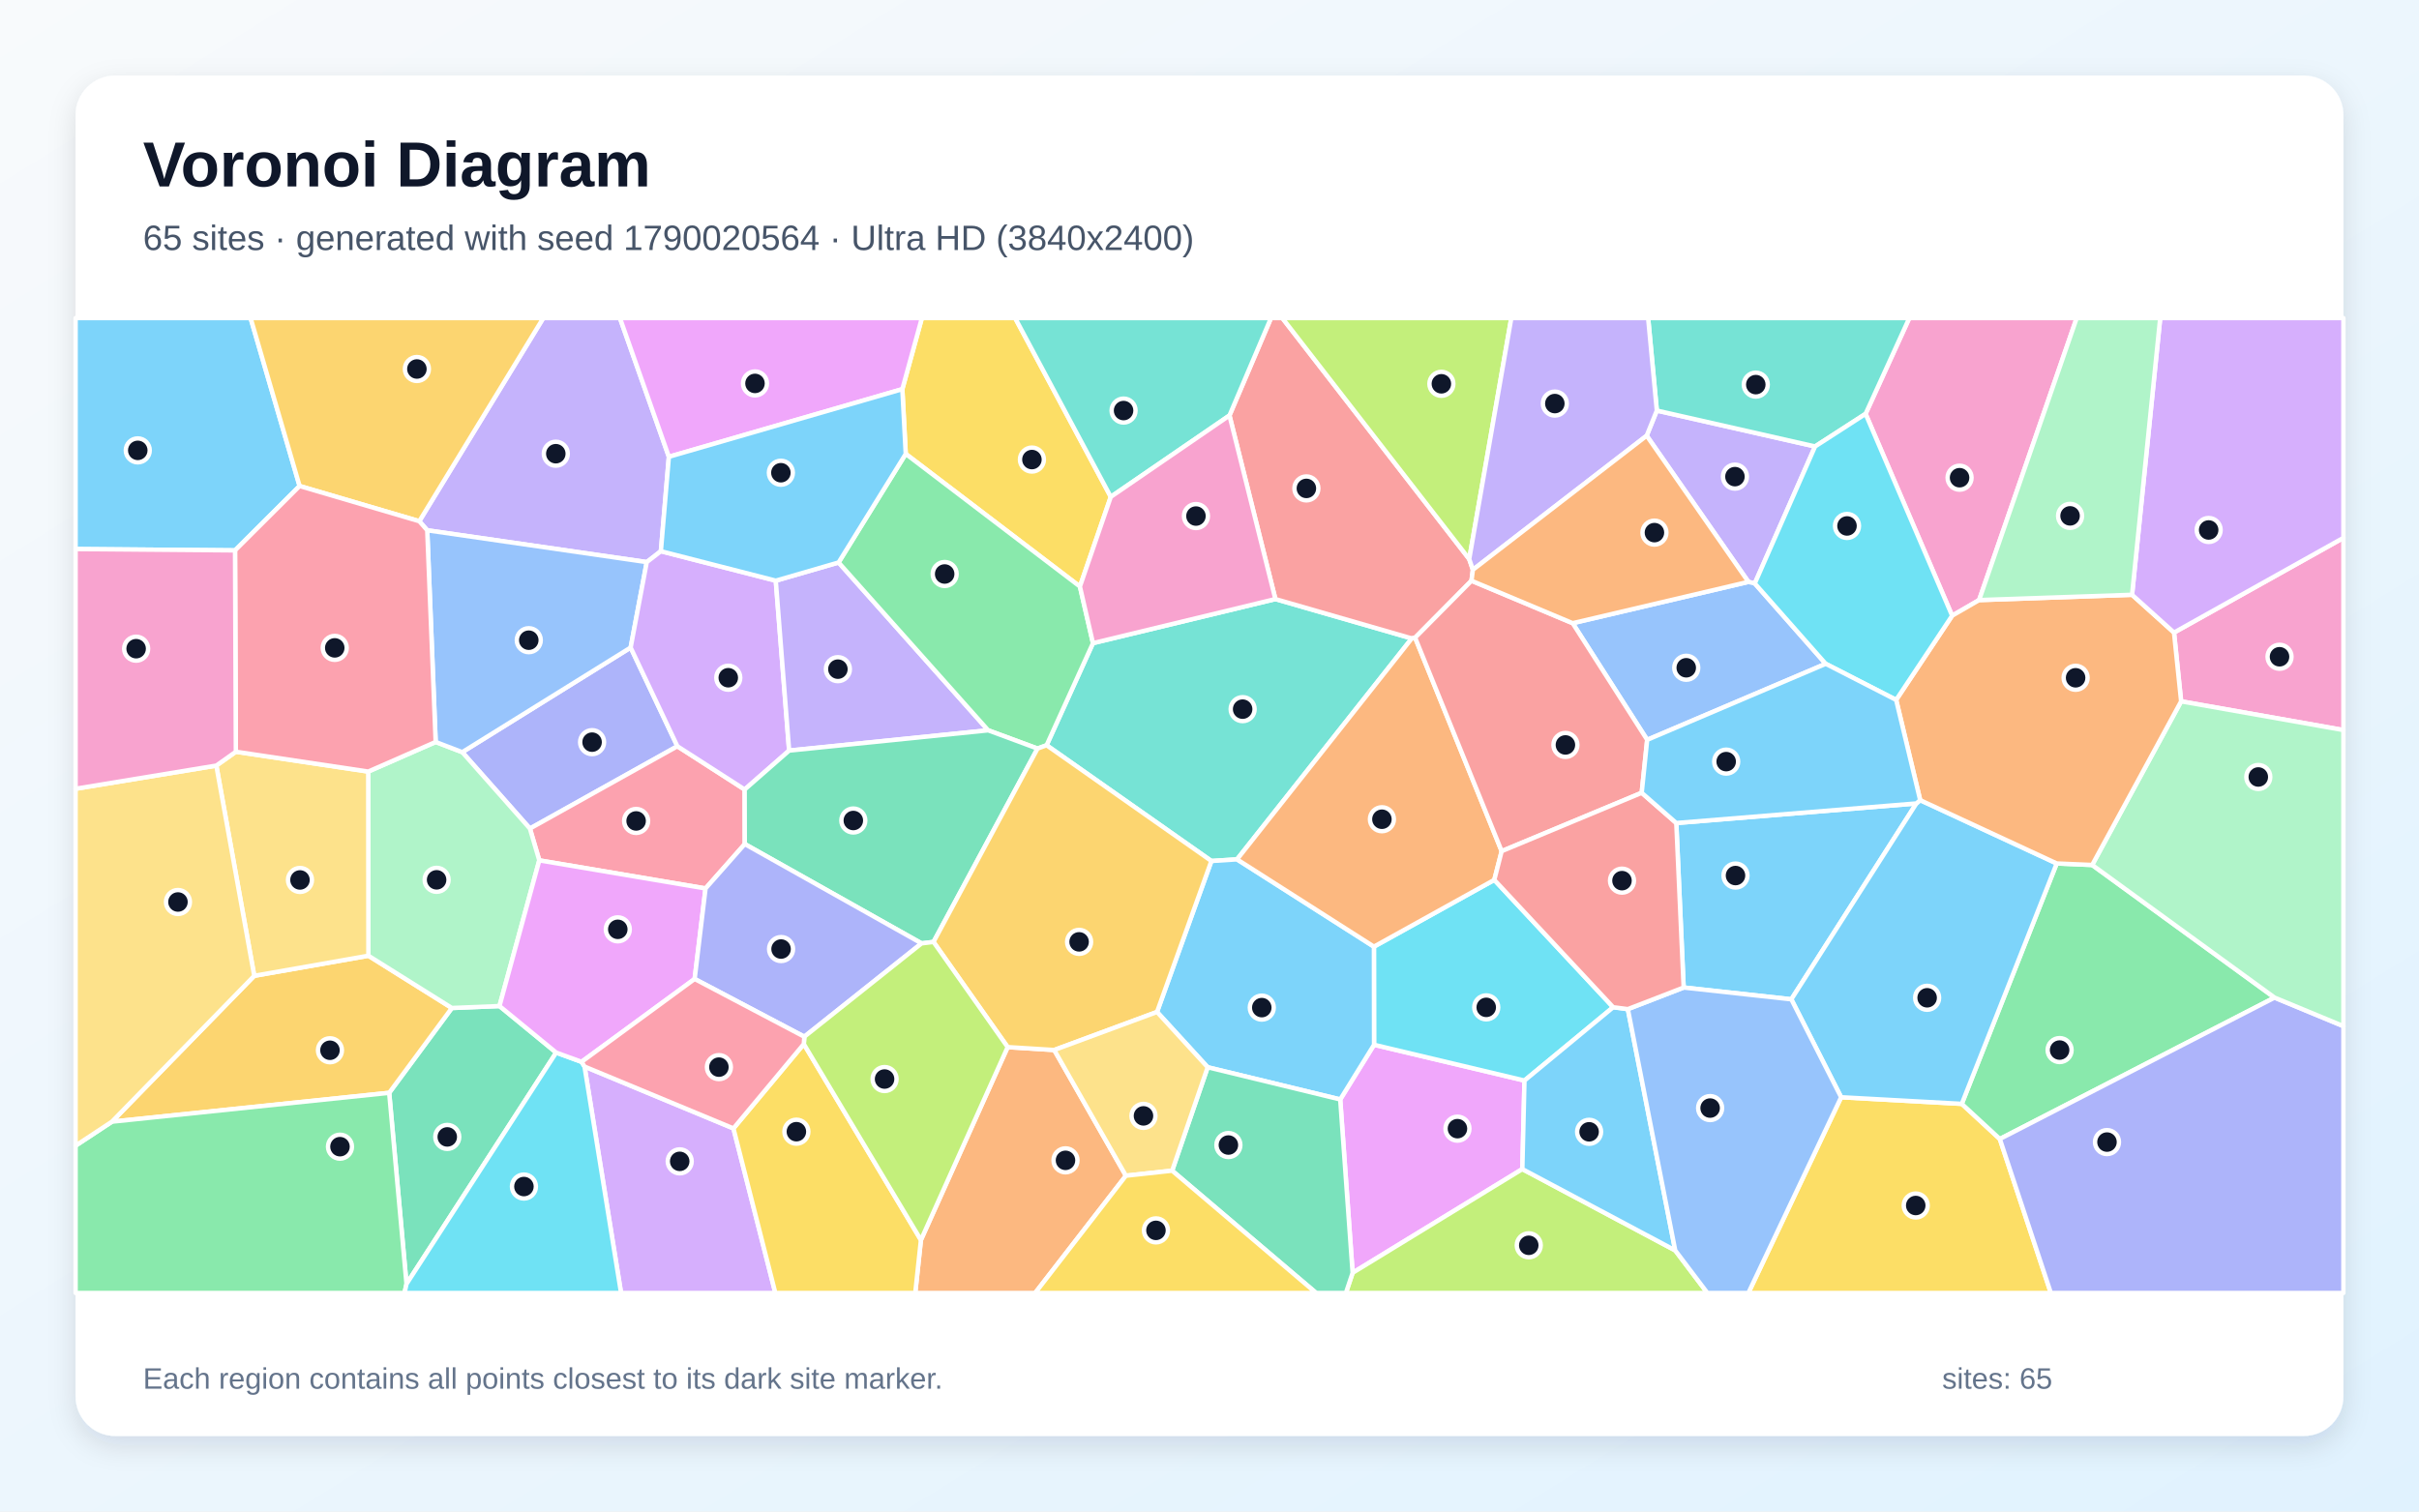
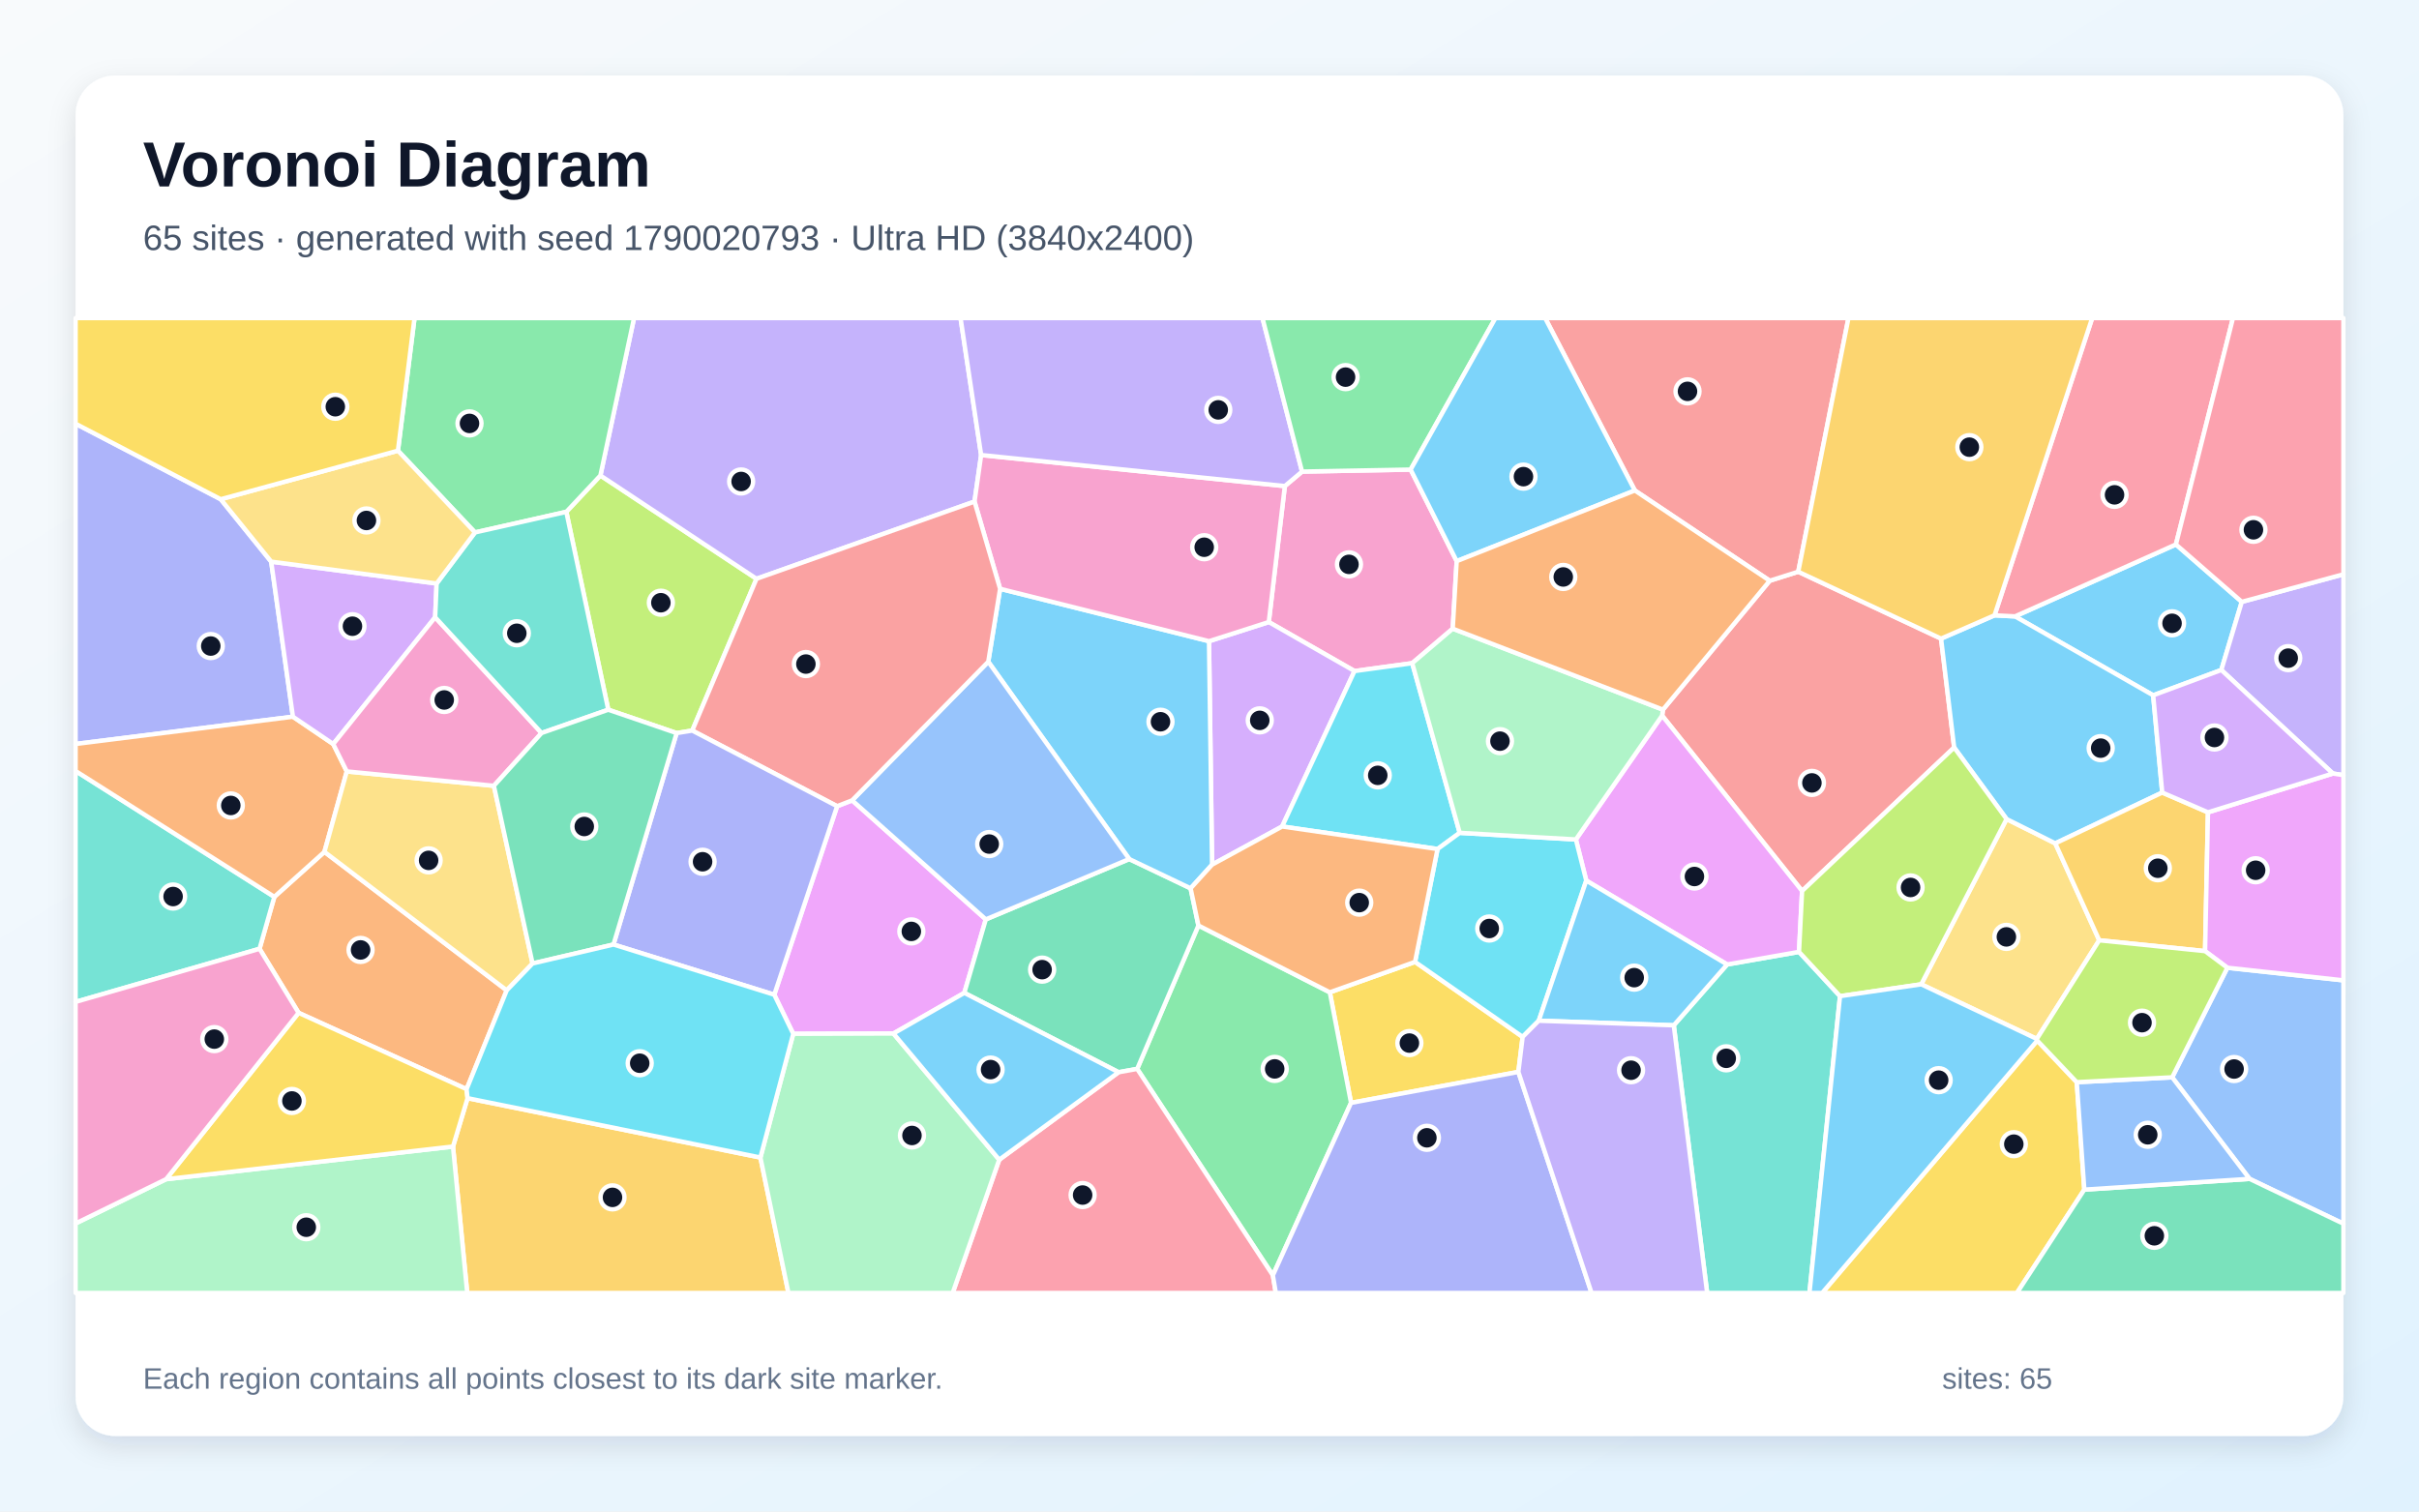
<svg xmlns="http://www.w3.org/2000/svg" width="3840" height="2400" viewBox="0 0 3840 2400" role="img" aria-labelledby="title description">
  <defs>
    <linearGradient id="background" x1="0" y1="0" x2="1" y2="1">
      <stop stop-color="#F8FAFC" />
      <stop offset="1" stop-color="#E0F2FE" />
    </linearGradient>
    <filter id="shadow" x="-5%" y="-5%" width="110%" height="110%">
      <feDropShadow dx="0" dy="15" stdDeviation="22" flood-color="#0F172A" flood-opacity=".12" />
    </filter>
  </defs>
  <rect width="3840" height="2400" fill="url(#background)" />
  <rect x="120" y="120" width="3600" height="2160" rx="63" fill="#FFFFFF" filter="url(#shadow)" />
  <g font-family="Arial, sans-serif">
    <text x="227" y="296" font-size="101" font-weight="700" fill="#0F172A">Voronoi Diagram</text>
-     <text x="227" y="397" font-size="56" fill="#475569">65 sites · generated with seed 1790020564 · Ultra HD (3840x2400)</text>
+     <text x="227" y="397" font-size="56" fill="#475569">65 sites · generated with seed 1790020793 · Ultra HD (3840x2400)</text>
  </g>
  <g stroke="#FFFFFF" stroke-width="7" stroke-linejoin="round">
-     <polygon points="3042.1,1275.7 2843.6,1586.7 2672.7,1568.0 2661.0,1306.8" fill="#38BDF8" fill-opacity="0.65" />
-     <polygon points="2614.0,691.8 2630.1,651.9 2881.3,708.9 2785.6,926.4 2775.5,923.9" fill="#A78BFA" fill-opacity="0.65" />
-     <polygon points="3462.4,1113.6 3451.1,1004.4 3720.0,854.0 3720.0,1159.2" fill="#F472B6" fill-opacity="0.65" />
-     <polygon points="1461.9,1968.9 1599.6,1662.6 1673.5,1667.2 1787.3,1866.8 1643.2,2053.0 1452.9,2053.0" fill="#FB923C" fill-opacity="0.65" />
-     <polygon points="2922.7,1742.2 3114.2,1752.7 3174.6,1808.5 3255.6,2053.0 2775.4,2053.0" fill="#FACC15" fill-opacity="0.65" />
-     <polygon points="3264.9,1371.0 3321.2,1373.4 3610.7,1584.0 3174.6,1808.5 3114.2,1752.7" fill="#4ADE80" fill-opacity="0.65" />
-     <polygon points="1963.7,1364.5 1923.0,1367.1 1661.4,1183.3 1735.0,1021.2 2024.6,951.2 2241.1,1013.7" fill="#2DD4BF" fill-opacity="0.65" />
-     <polygon points="2614.8,1174.7 2496.5,989.5 2775.5,923.9 2785.6,926.4 2898.2,1054.0" fill="#60A5FA" fill-opacity="0.65" />
-     <polygon points="2127.5,1745.7 2181.2,1658.9 2420.0,1715.7 2416.6,1856.3 2147.2,2021.0" fill="#E879F9" fill-opacity="0.65" />
-     <polygon points="882.9,1671.3 645.3,2038.7 617.8,1735.2 717.3,1600.5 792.9,1597.4" fill="#34D399" fill-opacity="0.65" />
-     <polygon points="2332.3,887.7 2338.1,904.7 2335.9,922.1 2246.4,1012.5 2241.1,1013.7 2024.6,951.2 1951.7,659.7 2017.6,505.0 2035.6,505.0" fill="#F87171" fill-opacity="0.65" />
-     <polygon points="1075.3,1184.9 841.2,1315.6 733.8,1194.3 1001.1,1028.2" fill="#818CF8" fill-opacity="0.65" />
-     <polygon points="177.7,1781.0 403.6,1549.4 584.8,1517.5 717.3,1600.5 617.8,1735.2" fill="#FBBF24" fill-opacity="0.65" />
-     <polygon points="2147.2,2021.0 2416.6,1856.3 2659.3,1985.4 2710.4,2053.0 2136.5,2053.0" fill="#A3E635" fill-opacity="0.65" />
-     <polygon points="927.9,1693.5 1164.3,1791.7 1230.8,2053.0 985.9,2053.0" fill="#C084FC" fill-opacity="0.65" />
-     <polygon points="1182.3,1340.2 1120.0,1410.7 856.1,1366.1 841.2,1315.6 1075.3,1184.9 1182.1,1253.6" fill="#FB7185" fill-opacity="0.65" />
-     <polygon points="2560.8,1599.3 2420.0,1715.7 2181.2,1658.9 2181.0,1503.1 2372.1,1397.1" fill="#22D3EE" fill-opacity="0.65" />
-     <polygon points="584.5,1225.1 691.6,1178.1 733.8,1194.3 841.2,1315.6 856.1,1366.1 792.9,1597.4 717.3,1600.5 584.8,1517.5" fill="#86EFAC" fill-opacity="0.65" />
-     <polygon points="343.4,1215.6 374.4,1193.6 584.5,1225.1 584.8,1517.5 403.6,1549.4" fill="#FCD34D" fill-opacity="0.65" />
-     <polygon points="475.6,771.7 373.1,873.9 120.0,871.8 120.0,505.0 397.8,505.0" fill="#38BDF8" fill-opacity="0.65" />
-     <polygon points="2181.0,1503.1 2181.2,1658.9 2127.5,1745.7 1917.1,1694.6 1836.7,1606.8 1923.0,1367.1 1963.7,1364.5" fill="#38BDF8" fill-opacity="0.65" />
-     <polygon points="1061.8,725.3 1049.1,875.2 1026.7,892.5 678.2,842.0 665.6,827.6 862.4,505.0 984.1,505.0" fill="#A78BFA" fill-opacity="0.65" />
-     <polygon points="3141.7,952.8 3098.9,977.6 2961.5,657.1 3030.9,505.0 3296.6,505.0" fill="#F472B6" fill-opacity="0.65" />
-     <polygon points="2383.8,1351.5 2372.1,1397.1 2181.0,1503.1 1963.7,1364.5 2241.1,1013.7 2246.4,1012.5" fill="#FB923C" fill-opacity="0.65" />
-     <polygon points="1763.3,788.9 1714.3,931.3 1437.8,720.7 1432.4,617.9 1463.4,505.0 1611.5,505.0" fill="#FACC15" fill-opacity="0.65" />
-     <polygon points="120.0,1819.1 177.7,1781.0 617.8,1735.2 645.3,2038.7 642.2,2053.0 120.0,2053.0" fill="#4ADE80" fill-opacity="0.65" />
-     <polygon points="1951.7,659.7 1763.3,788.9 1611.5,505.0 2017.6,505.0" fill="#2DD4BF" fill-opacity="0.65" />
-     <polygon points="678.2,842.0 1026.7,892.5 1001.1,1028.2 733.8,1194.3 691.6,1178.1" fill="#60A5FA" fill-opacity="0.65" />
-     <polygon points="1432.4,617.9 1061.8,725.3 984.1,505.0 1463.4,505.0" fill="#E879F9" fill-opacity="0.65" />
-     <polygon points="1860.7,1858.8 1917.1,1694.6 2127.5,1745.7 2147.2,2021.0 2136.5,2053.0 2089.3,2053.0" fill="#34D399" fill-opacity="0.65" />
-     <polygon points="2606.1,1258.8 2383.8,1351.5 2246.4,1012.5 2335.9,922.1 2496.5,989.5 2614.8,1174.7" fill="#F87171" fill-opacity="0.65" />
-     <polygon points="3174.6,1808.5 3610.7,1584.0 3720.0,1629.3 3720.0,2053.0 3255.6,2053.0" fill="#818CF8" fill-opacity="0.65" />
-     <polygon points="665.6,827.6 475.6,771.7 397.8,505.0 862.4,505.0" fill="#FBBF24" fill-opacity="0.65" />
-     <polygon points="2332.3,887.7 2035.6,505.0 2399.1,505.0" fill="#A3E635" fill-opacity="0.65" />
-     <polygon points="1231.5,922.0 1252.7,1191.8 1182.1,1253.6 1075.3,1184.9 1001.1,1028.2 1026.7,892.5 1049.1,875.2" fill="#C084FC" fill-opacity="0.65" />
-     <polygon points="665.6,827.6 678.2,842.0 691.6,1178.1 584.5,1225.1 374.4,1193.6 373.1,873.9 475.6,771.7" fill="#FB7185" fill-opacity="0.65" />
-     <polygon points="645.3,2038.7 882.9,1671.3 923.2,1686.0 927.9,1693.5 985.9,2053.0 642.2,2053.0" fill="#22D3EE" fill-opacity="0.65" />
-     <polygon points="3610.7,1584.0 3321.2,1373.4 3462.4,1113.6 3720.0,1159.2 3720.0,1629.3" fill="#86EFAC" fill-opacity="0.65" />
-     <polygon points="343.4,1215.6 403.6,1549.4 177.7,1781.0 120.0,1819.1 120.0,1252.4" fill="#FCD34D" fill-opacity="0.65" />
-     <polygon points="3048.2,1270.5 3264.9,1371.0 3114.2,1752.7 2922.7,1742.2 2843.6,1586.7 3042.1,1275.7" fill="#38BDF8" fill-opacity="0.65" />
-     <polygon points="2584.1,1602.3 2659.3,1985.4 2416.6,1856.3 2420.0,1715.7 2560.8,1599.3" fill="#38BDF8" fill-opacity="0.65" />
-     <polygon points="1252.7,1191.8 1231.5,922.0 1331.2,893.1 1568.7,1159.6" fill="#A78BFA" fill-opacity="0.65" />
-     <polygon points="373.1,873.9 374.4,1193.6 343.4,1215.6 120.0,1252.4 120.0,871.8" fill="#F472B6" fill-opacity="0.65" />
-     <polygon points="3321.2,1373.4 3264.9,1371.0 3048.2,1270.5 3010.0,1111.3 3098.9,977.6 3141.7,952.8 3384.5,944.4 3451.1,1004.4 3462.4,1113.6" fill="#FB923C" fill-opacity="0.65" />
-     <polygon points="1164.3,1791.7 1276.0,1657.7 1461.9,1968.9 1452.9,2053.0 1230.8,2053.0" fill="#FACC15" fill-opacity="0.65" />
-     <polygon points="1647.0,1188.6 1568.7,1159.6 1331.2,893.1 1437.8,720.7 1714.3,931.3 1735.0,1021.2 1661.4,1183.3" fill="#4ADE80" fill-opacity="0.65" />
-     <polygon points="2961.5,657.1 2881.3,708.9 2630.1,651.9 2616.3,505.0 3030.9,505.0" fill="#2DD4BF" fill-opacity="0.65" />
-     <polygon points="2659.3,1985.4 2584.1,1602.3 2672.7,1568.0 2843.6,1586.7 2922.7,1742.2 2775.4,2053.0 2710.4,2053.0" fill="#60A5FA" fill-opacity="0.65" />
-     <polygon points="1102.7,1554.4 923.2,1686.0 882.9,1671.3 792.9,1597.4 856.1,1366.1 1120.0,1410.7" fill="#E879F9" fill-opacity="0.65" />
-     <polygon points="1481.9,1495.6 1462.9,1497.9 1182.3,1340.2 1182.1,1253.6 1252.7,1191.8 1568.7,1159.6 1647.0,1188.6" fill="#34D399" fill-opacity="0.65" />
-     <polygon points="2584.1,1602.3 2560.8,1599.3 2372.1,1397.1 2383.8,1351.5 2606.1,1258.8 2661.0,1306.8 2672.7,1568.0" fill="#F87171" fill-opacity="0.65" />
-     <polygon points="1276.8,1646.1 1102.7,1554.4 1120.0,1410.7 1182.3,1340.2 1462.9,1497.9" fill="#818CF8" fill-opacity="0.65" />
-     <polygon points="1836.7,1606.8 1673.5,1667.2 1599.6,1662.6 1481.9,1495.6 1647.0,1188.6 1661.4,1183.3 1923.0,1367.1" fill="#FBBF24" fill-opacity="0.65" />
-     <polygon points="1276.0,1657.7 1276.8,1646.1 1462.9,1497.9 1481.9,1495.6 1599.6,1662.6 1461.9,1968.9" fill="#A3E635" fill-opacity="0.65" />
-     <polygon points="3451.1,1004.4 3384.5,944.4 3429.2,505.0 3720.0,505.0 3720.0,854.0" fill="#C084FC" fill-opacity="0.65" />
-     <polygon points="1276.8,1646.1 1276.0,1657.7 1164.3,1791.7 927.9,1693.5 923.2,1686.0 1102.7,1554.4" fill="#FB7185" fill-opacity="0.65" />
-     <polygon points="2961.5,657.1 3098.9,977.6 3010.0,1111.3 2898.2,1054.0 2785.6,926.4 2881.3,708.9" fill="#22D3EE" fill-opacity="0.65" />
-     <polygon points="3384.5,944.4 3141.7,952.8 3296.6,505.0 3429.2,505.0" fill="#86EFAC" fill-opacity="0.65" />
-     <polygon points="1860.7,1858.8 1787.3,1866.8 1673.5,1667.2 1836.7,1606.8 1917.1,1694.6" fill="#FCD34D" fill-opacity="0.65" />
-     <polygon points="3010.0,1111.3 3048.2,1270.5 3042.1,1275.7 2661.0,1306.8 2606.1,1258.8 2614.8,1174.7 2898.2,1054.0" fill="#38BDF8" fill-opacity="0.65" />
-     <polygon points="1432.4,617.9 1437.8,720.7 1331.2,893.1 1231.5,922.0 1049.1,875.2 1061.8,725.3" fill="#38BDF8" fill-opacity="0.65" />
-     <polygon points="2630.1,651.9 2614.0,691.8 2338.1,904.7 2332.3,887.7 2399.1,505.0 2616.3,505.0" fill="#A78BFA" fill-opacity="0.65" />
-     <polygon points="1951.7,659.7 2024.6,951.2 1735.0,1021.2 1714.3,931.3 1763.3,788.9" fill="#F472B6" fill-opacity="0.65" />
-     <polygon points="2614.0,691.8 2775.5,923.9 2496.5,989.5 2335.9,922.1 2338.1,904.7" fill="#FB923C" fill-opacity="0.65" />
-     <polygon points="1787.3,1866.8 1860.7,1858.8 2089.3,2053.0 1643.2,2053.0" fill="#FACC15" fill-opacity="0.65" />
+     <polygon points="3418.0,1104.0 3198.7,978.7 3454.1,864.5 3558.7,955.6 3526.2,1063.8" fill="#38BDF8" fill-opacity="0.65" />
+     <polygon points="3703.3,1228.2 3526.2,1063.8 3558.7,955.6 3720.0,911.9 3720.0,1230.8" fill="#A78BFA" fill-opacity="0.65" />
+     <polygon points="2239.3,745.6 2312.4,891.0 2306.1,998.2 2241.8,1053.0 2150.2,1065.5 2014.1,987.7 2039.6,771.8 2066.9,748.8" fill="#F472B6" fill-opacity="0.65" />
+     <polygon points="740.7,1729.4 474.0,1608.2 412.0,1506.5 435.5,1424.0 515.0,1352.6 804.4,1572.5" fill="#FB923C" fill-opacity="0.65" />
+     <polygon points="2410.3,1702.0 2144.7,1751.1 2111.0,1575.6 2246.3,1527.3 2417.1,1646.4" fill="#FACC15" fill-opacity="0.65" />
+     <polygon points="2020.6,2025.0 1805.2,1697.2 1902.4,1469.5 2111.0,1575.6 2144.7,1751.1" fill="#4ADE80" fill-opacity="0.65" />
+     <polygon points="120.0,1590.8 120.0,1224.2 435.5,1424.0 412.0,1506.5" fill="#2DD4BF" fill-opacity="0.65" />
+     <polygon points="3571.0,1871.8 3448.2,1710.6 3535.8,1536.6 3720.0,1556.6 3720.0,1943.0" fill="#60A5FA" fill-opacity="0.65" />
+     <polygon points="1418.3,1641.0 1259.2,1641.5 1229.1,1579.4 1328.9,1280.1 1352.7,1270.8 1564.9,1459.8 1530.8,1576.5" fill="#E879F9" fill-opacity="0.65" />
+     <polygon points="1775.7,1702.5 1530.8,1576.5 1564.9,1459.8 1792.6,1364.0 1890.0,1410.5 1902.4,1469.5 1805.2,1697.2" fill="#34D399" fill-opacity="0.65" />
+     <polygon points="2639.8,1126.8 2809.3,922.1 2854.6,907.8 3081.3,1014.0 3102.1,1186.9 2860.7,1414.7 2638.5,1136.2" fill="#F87171" fill-opacity="0.65" />
+     <polygon points="350.4,792.7 430.5,891.8 465.0,1138.0 120.0,1181.3 120.0,672.8" fill="#818CF8" fill-opacity="0.65" />
+     <polygon points="719.1,1820.5 742.2,1743.7 1207.1,1837.9 1251.6,2053.0 741.7,2053.0" fill="#FBBF24" fill-opacity="0.65" />
+     <polygon points="965.6,1126.9 899.0,812.7 953.1,755.0 1200.9,919.0 1098.9,1160.0 1074.1,1164.0" fill="#A3E635" fill-opacity="0.65" />
+     <polygon points="2035.3,1312.3 1924.1,1372.9 1919.2,1018.1 2014.1,987.7 2150.2,1065.5" fill="#C084FC" fill-opacity="0.65" />
+     <polygon points="1586.2,1841.4 1775.7,1702.5 1805.2,1697.2 2020.6,2025.0 2025.3,2053.0 1512.3,2053.0" fill="#FB7185" fill-opacity="0.65" />
+     <polygon points="2317.2,1322.4 2282.0,1348.1 2035.3,1312.3 2150.2,1065.5 2241.8,1053.0" fill="#22D3EE" fill-opacity="0.65" />
+     <polygon points="1207.1,1837.9 1259.2,1641.5 1418.3,1641.0 1586.2,1841.4 1512.3,2053.0 1251.6,2053.0" fill="#86EFAC" fill-opacity="0.65" />
+     <polygon points="3233.3,1649.6 3049.8,1562.9 3185.3,1300.5 3262.6,1339.1 3332.4,1493.0" fill="#FCD34D" fill-opacity="0.65" />
+     <polygon points="3432.4,1258.4 3262.6,1339.1 3185.3,1300.5 3102.1,1186.9 3081.3,1014.0 3166.2,977.0 3198.7,978.7 3418.0,1104.0" fill="#38BDF8" fill-opacity="0.65" />
+     <polygon points="1587.6,934.9 1919.2,1018.1 1924.1,1372.9 1890.0,1410.5 1792.6,1364.0 1568.8,1050.7" fill="#38BDF8" fill-opacity="0.65" />
+     <polygon points="1557.5,722.5 1547.0,796.4 1200.9,919.0 953.1,755.0 1006.5,505.0 1524.8,505.0" fill="#A78BFA" fill-opacity="0.65" />
+     <polygon points="1919.2,1018.1 1587.6,934.9 1547.0,796.4 1557.5,722.5 2039.6,771.8 2014.1,987.7" fill="#F472B6" fill-opacity="0.65" />
+     <polygon points="465.0,1138.0 529.0,1181.4 550.5,1224.9 515.0,1352.6 435.5,1424.0 120.0,1224.2 120.0,1181.3" fill="#FB923C" fill-opacity="0.65" />
+     <polygon points="3234.0,1652.2 3296.7,1718.3 3308.7,1888.9 3201.7,2053.0 2892.5,2053.0" fill="#FACC15" fill-opacity="0.65" />
+     <polygon points="953.1,755.0 899.0,812.7 754.0,845.4 631.7,715.6 658.0,505.0 1006.5,505.0" fill="#4ADE80" fill-opacity="0.65" />
+     <polygon points="2657.0,1628.0 2741.7,1531.4 2855.8,1511.4 2920.9,1581.7 2872.4,2053.0 2710.0,2053.0" fill="#2DD4BF" fill-opacity="0.65" />
+     <polygon points="1568.8,1050.7 1792.6,1364.0 1564.9,1459.8 1352.7,1270.8" fill="#60A5FA" fill-opacity="0.65" />
+     <polygon points="2855.8,1511.4 2741.7,1531.4 2518.1,1398.2 2501.6,1332.9 2638.5,1136.2 2860.7,1414.7" fill="#E879F9" fill-opacity="0.65" />
+     <polygon points="3308.7,1888.9 3571.0,1871.8 3720.0,1943.0 3720.0,2053.0 3201.7,2053.0" fill="#34D399" fill-opacity="0.65" />
+     <polygon points="1547.0,796.4 1587.6,934.9 1568.8,1050.7 1352.7,1270.8 1328.9,1280.1 1098.9,1160.0 1200.9,919.0" fill="#F87171" fill-opacity="0.65" />
+     <polygon points="973.9,1499.7 1074.1,1164.0 1098.9,1160.0 1328.9,1280.1 1229.1,1579.4" fill="#818CF8" fill-opacity="0.65" />
+     <polygon points="3505.0,1289.8 3500.4,1510.2 3332.4,1493.0 3262.6,1339.1 3432.4,1258.4" fill="#FBBF24" fill-opacity="0.65" />
+     <polygon points="2920.9,1581.7 2855.8,1511.4 2860.7,1414.7 3102.1,1186.9 3185.3,1300.5 3049.8,1562.9" fill="#A3E635" fill-opacity="0.65" />
+     <polygon points="693.1,926.5 690.8,980.1 529.0,1181.4 465.0,1138.0 430.5,891.8" fill="#C084FC" fill-opacity="0.65" />
+     <polygon points="3166.2,977.0 3321.2,505.0 3544.7,505.0 3454.1,864.5 3198.7,978.7" fill="#FB7185" fill-opacity="0.65" />
+     <polygon points="2282.0,1348.1 2317.2,1322.4 2501.6,1332.9 2518.1,1398.2 2442.7,1620.7 2417.1,1646.4 2246.3,1527.3" fill="#22D3EE" fill-opacity="0.65" />
+     <polygon points="120.0,1942.6 263.7,1872.3 719.1,1820.5 741.7,2053.0 120.0,2053.0" fill="#86EFAC" fill-opacity="0.65" />
+     <polygon points="784.0,1247.7 845.4,1529.8 804.4,1572.5 515.0,1352.6 550.5,1224.9" fill="#FCD34D" fill-opacity="0.65" />
+     <polygon points="2442.7,1620.7 2518.1,1398.2 2741.7,1531.4 2657.0,1628.0" fill="#38BDF8" fill-opacity="0.65" />
+     <polygon points="2920.9,1581.7 3049.8,1562.9 3233.3,1649.6 3234.0,1652.2 2892.5,2053.0 2872.4,2053.0" fill="#38BDF8" fill-opacity="0.65" />
+     <polygon points="1557.5,722.5 1524.8,505.0 2004.1,505.0 2066.9,748.8 2039.6,771.8" fill="#A78BFA" fill-opacity="0.65" />
+     <polygon points="690.8,980.1 859.7,1163.9 784.0,1247.7 550.5,1224.9 529.0,1181.4" fill="#F472B6" fill-opacity="0.65" />
+     <polygon points="2282.0,1348.1 2246.3,1527.3 2111.0,1575.6 1902.4,1469.5 1890.0,1410.5 1924.1,1372.9 2035.3,1312.3" fill="#FB923C" fill-opacity="0.65" />
+     <polygon points="263.7,1872.3 474.0,1608.2 740.7,1729.4 742.2,1743.7 719.1,1820.5" fill="#FACC15" fill-opacity="0.65" />
+     <polygon points="2239.3,745.6 2066.9,748.8 2004.1,505.0 2373.9,505.0" fill="#4ADE80" fill-opacity="0.65" />
+     <polygon points="859.7,1163.9 690.8,980.1 693.1,926.5 754.0,845.4 899.0,812.7 965.6,1126.9" fill="#2DD4BF" fill-opacity="0.65" />
+     <polygon points="3308.7,1888.9 3296.7,1718.3 3448.2,1710.6 3571.0,1871.8" fill="#60A5FA" fill-opacity="0.65" />
+     <polygon points="3535.8,1536.6 3500.4,1510.2 3505.0,1289.8 3703.3,1228.2 3720.0,1230.8 3720.0,1556.6" fill="#E879F9" fill-opacity="0.65" />
+     <polygon points="845.4,1529.8 784.0,1247.7 859.7,1163.9 965.6,1126.9 1074.1,1164.0 973.9,1499.7" fill="#34D399" fill-opacity="0.65" />
+     <polygon points="2854.6,907.8 2809.3,922.1 2595.2,778.8 2452.8,505.0 2934.3,505.0" fill="#F87171" fill-opacity="0.65" />
+     <polygon points="2020.6,2025.0 2144.7,1751.1 2410.3,1702.0 2526.5,2053.0 2025.3,2053.0" fill="#818CF8" fill-opacity="0.65" />
+     <polygon points="3166.2,977.0 3081.3,1014.0 2854.6,907.8 2934.3,505.0 3321.2,505.0" fill="#FBBF24" fill-opacity="0.65" />
+     <polygon points="3296.7,1718.3 3234.0,1652.2 3233.3,1649.6 3332.4,1493.0 3500.4,1510.2 3535.8,1536.6 3448.2,1710.6" fill="#A3E635" fill-opacity="0.65" />
+     <polygon points="3505.0,1289.8 3432.4,1258.4 3418.0,1104.0 3526.2,1063.8 3703.3,1228.2" fill="#C084FC" fill-opacity="0.65" />
+     <polygon points="3558.7,955.6 3454.1,864.5 3544.7,505.0 3720.0,505.0 3720.0,911.9" fill="#FB7185" fill-opacity="0.65" />
+     <polygon points="1207.1,1837.9 742.2,1743.7 740.7,1729.4 804.4,1572.5 845.4,1529.8 973.9,1499.7 1229.1,1579.4 1259.2,1641.5" fill="#22D3EE" fill-opacity="0.65" />
+     <polygon points="2639.8,1126.8 2638.5,1136.2 2501.6,1332.9 2317.2,1322.4 2241.8,1053.0 2306.1,998.2" fill="#86EFAC" fill-opacity="0.65" />
+     <polygon points="631.7,715.6 754.0,845.4 693.1,926.5 430.5,891.8 350.4,792.7" fill="#FCD34D" fill-opacity="0.65" />
+     <polygon points="2595.2,778.8 2312.4,891.0 2239.3,745.6 2373.9,505.0 2452.8,505.0" fill="#38BDF8" fill-opacity="0.65" />
+     <polygon points="1586.2,1841.4 1418.3,1641.0 1530.8,1576.5 1775.7,1702.5" fill="#38BDF8" fill-opacity="0.65" />
+     <polygon points="2410.3,1702.0 2417.1,1646.4 2442.7,1620.7 2657.0,1628.0 2710.0,2053.0 2526.5,2053.0" fill="#A78BFA" fill-opacity="0.65" />
+     <polygon points="263.7,1872.3 120.0,1942.6 120.0,1590.8 412.0,1506.5 474.0,1608.2" fill="#F472B6" fill-opacity="0.65" />
+     <polygon points="2595.2,778.8 2809.3,922.1 2639.8,1126.8 2306.1,998.2 2312.4,891.0" fill="#FB923C" fill-opacity="0.65" />
+     <polygon points="631.7,715.6 350.4,792.7 120.0,672.8 120.0,505.0 658.0,505.0" fill="#FACC15" fill-opacity="0.65" />
  </g>
  <g>
-     <circle cx="2755.0" cy="1390.2" r="19" fill="#0F172A" stroke="#FFFFFF" stroke-width="7" />
-     <circle cx="2754.1" cy="756.8" r="19" fill="#0F172A" stroke="#FFFFFF" stroke-width="7" />
-     <circle cx="3618.6" cy="1042.8" r="19" fill="#0F172A" stroke="#FFFFFF" stroke-width="7" />
-     <circle cx="1691.4" cy="1842.4" r="19" fill="#0F172A" stroke="#FFFFFF" stroke-width="7" />
-     <circle cx="3041.1" cy="1914.1" r="19" fill="#0F172A" stroke="#FFFFFF" stroke-width="7" />
-     <circle cx="3269.5" cy="1667.3" r="19" fill="#0F172A" stroke="#FFFFFF" stroke-width="7" />
-     <circle cx="1972.6" cy="1126.0" r="19" fill="#0F172A" stroke="#FFFFFF" stroke-width="7" />
-     <circle cx="2676.8" cy="1060.3" r="19" fill="#0F172A" stroke="#FFFFFF" stroke-width="7" />
-     <circle cx="2313.6" cy="1792.1" r="19" fill="#0F172A" stroke="#FFFFFF" stroke-width="7" />
-     <circle cx="710.0" cy="1805.2" r="19" fill="#0F172A" stroke="#FFFFFF" stroke-width="7" />
-     <circle cx="2073.8" cy="775.5" r="19" fill="#0F172A" stroke="#FFFFFF" stroke-width="7" />
-     <circle cx="939.9" cy="1178.4" r="19" fill="#0F172A" stroke="#FFFFFF" stroke-width="7" />
-     <circle cx="523.8" cy="1667.6" r="19" fill="#0F172A" stroke="#FFFFFF" stroke-width="7" />
-     <circle cx="2426.8" cy="1977.3" r="19" fill="#0F172A" stroke="#FFFFFF" stroke-width="7" />
-     <circle cx="1079.0" cy="1844.0" r="19" fill="#0F172A" stroke="#FFFFFF" stroke-width="7" />
-     <circle cx="1009.8" cy="1303.5" r="19" fill="#0F172A" stroke="#FFFFFF" stroke-width="7" />
-     <circle cx="2359.3" cy="1599.5" r="19" fill="#0F172A" stroke="#FFFFFF" stroke-width="7" />
-     <circle cx="693.1" cy="1397.0" r="19" fill="#0F172A" stroke="#FFFFFF" stroke-width="7" />
-     <circle cx="476.2" cy="1397.2" r="19" fill="#0F172A" stroke="#FFFFFF" stroke-width="7" />
-     <circle cx="218.7" cy="715.1" r="19" fill="#0F172A" stroke="#FFFFFF" stroke-width="7" />
-     <circle cx="2003.0" cy="1599.9" r="19" fill="#0F172A" stroke="#FFFFFF" stroke-width="7" />
-     <circle cx="882.3" cy="720.4" r="19" fill="#0F172A" stroke="#FFFFFF" stroke-width="7" />
-     <circle cx="3110.7" cy="758.5" r="19" fill="#0F172A" stroke="#FFFFFF" stroke-width="7" />
-     <circle cx="2193.7" cy="1300.8" r="19" fill="#0F172A" stroke="#FFFFFF" stroke-width="7" />
-     <circle cx="1638.1" cy="729.7" r="19" fill="#0F172A" stroke="#FFFFFF" stroke-width="7" />
-     <circle cx="539.7" cy="1820.7" r="19" fill="#0F172A" stroke="#FFFFFF" stroke-width="7" />
-     <circle cx="1783.6" cy="651.9" r="19" fill="#0F172A" stroke="#FFFFFF" stroke-width="7" />
-     <circle cx="839.4" cy="1016.5" r="19" fill="#0F172A" stroke="#FFFFFF" stroke-width="7" />
-     <circle cx="1198.5" cy="608.8" r="19" fill="#0F172A" stroke="#FFFFFF" stroke-width="7" />
-     <circle cx="1950.0" cy="1818.1" r="19" fill="#0F172A" stroke="#FFFFFF" stroke-width="7" />
-     <circle cx="2485.0" cy="1182.8" r="19" fill="#0F172A" stroke="#FFFFFF" stroke-width="7" />
-     <circle cx="3344.7" cy="1813.4" r="19" fill="#0F172A" stroke="#FFFFFF" stroke-width="7" />
-     <circle cx="661.8" cy="585.9" r="19" fill="#0F172A" stroke="#FFFFFF" stroke-width="7" />
-     <circle cx="2288.1" cy="609.4" r="19" fill="#0F172A" stroke="#FFFFFF" stroke-width="7" />
-     <circle cx="1156.1" cy="1076.1" r="19" fill="#0F172A" stroke="#FFFFFF" stroke-width="7" />
-     <circle cx="531.4" cy="1028.7" r="19" fill="#0F172A" stroke="#FFFFFF" stroke-width="7" />
-     <circle cx="831.7" cy="1884.0" r="19" fill="#0F172A" stroke="#FFFFFF" stroke-width="7" />
-     <circle cx="3584.9" cy="1233.7" r="19" fill="#0F172A" stroke="#FFFFFF" stroke-width="7" />
-     <circle cx="282.5" cy="1432.2" r="19" fill="#0F172A" stroke="#FFFFFF" stroke-width="7" />
-     <circle cx="3059.2" cy="1584.3" r="19" fill="#0F172A" stroke="#FFFFFF" stroke-width="7" />
-     <circle cx="2522.6" cy="1797.1" r="19" fill="#0F172A" stroke="#FFFFFF" stroke-width="7" />
-     <circle cx="1330.1" cy="1062.5" r="19" fill="#0F172A" stroke="#FFFFFF" stroke-width="7" />
-     <circle cx="216.1" cy="1030.0" r="19" fill="#0F172A" stroke="#FFFFFF" stroke-width="7" />
-     <circle cx="3294.9" cy="1076.2" r="19" fill="#0F172A" stroke="#FFFFFF" stroke-width="7" />
-     <circle cx="1264.2" cy="1796.9" r="19" fill="#0F172A" stroke="#FFFFFF" stroke-width="7" />
-     <circle cx="1499.6" cy="911.4" r="19" fill="#0F172A" stroke="#FFFFFF" stroke-width="7" />
-     <circle cx="2787.2" cy="610.7" r="19" fill="#0F172A" stroke="#FFFFFF" stroke-width="7" />
-     <circle cx="2714.7" cy="1759.4" r="19" fill="#0F172A" stroke="#FFFFFF" stroke-width="7" />
-     <circle cx="980.7" cy="1475.6" r="19" fill="#0F172A" stroke="#FFFFFF" stroke-width="7" />
-     <circle cx="1354.6" cy="1302.8" r="19" fill="#0F172A" stroke="#FFFFFF" stroke-width="7" />
-     <circle cx="2574.8" cy="1398.3" r="19" fill="#0F172A" stroke="#FFFFFF" stroke-width="7" />
-     <circle cx="1239.9" cy="1506.9" r="19" fill="#0F172A" stroke="#FFFFFF" stroke-width="7" />
-     <circle cx="1713.0" cy="1495.5" r="19" fill="#0F172A" stroke="#FFFFFF" stroke-width="7" />
-     <circle cx="1404.2" cy="1713.3" r="19" fill="#0F172A" stroke="#FFFFFF" stroke-width="7" />
-     <circle cx="3506.1" cy="841.5" r="19" fill="#0F172A" stroke="#FFFFFF" stroke-width="7" />
-     <circle cx="1141.2" cy="1694.4" r="19" fill="#0F172A" stroke="#FFFFFF" stroke-width="7" />
-     <circle cx="2932.0" cy="835.1" r="19" fill="#0F172A" stroke="#FFFFFF" stroke-width="7" />
-     <circle cx="3286.1" cy="819.1" r="19" fill="#0F172A" stroke="#FFFFFF" stroke-width="7" />
-     <circle cx="1815.2" cy="1771.8" r="19" fill="#0F172A" stroke="#FFFFFF" stroke-width="7" />
-     <circle cx="2740.2" cy="1209.3" r="19" fill="#0F172A" stroke="#FFFFFF" stroke-width="7" />
-     <circle cx="1239.6" cy="750.6" r="19" fill="#0F172A" stroke="#FFFFFF" stroke-width="7" />
-     <circle cx="2468.2" cy="640.8" r="19" fill="#0F172A" stroke="#FFFFFF" stroke-width="7" />
-     <circle cx="1898.5" cy="819.4" r="19" fill="#0F172A" stroke="#FFFFFF" stroke-width="7" />
-     <circle cx="2626.3" cy="845.7" r="19" fill="#0F172A" stroke="#FFFFFF" stroke-width="7" />
-     <circle cx="1835.0" cy="1953.6" r="19" fill="#0F172A" stroke="#FFFFFF" stroke-width="7" />
+     <circle cx="3448.0" cy="989.7" r="19" fill="#0F172A" stroke="#FFFFFF" stroke-width="7" />
+     <circle cx="3632.4" cy="1045.0" r="19" fill="#0F172A" stroke="#FFFFFF" stroke-width="7" />
+     <circle cx="2141.4" cy="896.1" r="19" fill="#0F172A" stroke="#FFFFFF" stroke-width="7" />
+     <circle cx="572.4" cy="1508.3" r="19" fill="#0F172A" stroke="#FFFFFF" stroke-width="7" />
+     <circle cx="2237.3" cy="1656.2" r="19" fill="#0F172A" stroke="#FFFFFF" stroke-width="7" />
+     <circle cx="2023.5" cy="1697.2" r="19" fill="#0F172A" stroke="#FFFFFF" stroke-width="7" />
+     <circle cx="274.8" cy="1423.5" r="19" fill="#0F172A" stroke="#FFFFFF" stroke-width="7" />
+     <circle cx="3546.5" cy="1697.4" r="19" fill="#0F172A" stroke="#FFFFFF" stroke-width="7" />
+     <circle cx="1446.7" cy="1478.9" r="19" fill="#0F172A" stroke="#FFFFFF" stroke-width="7" />
+     <circle cx="1654.3" cy="1539.6" r="19" fill="#0F172A" stroke="#FFFFFF" stroke-width="7" />
+     <circle cx="2876.3" cy="1243.1" r="19" fill="#0F172A" stroke="#FFFFFF" stroke-width="7" />
+     <circle cx="334.6" cy="1025.8" r="19" fill="#0F172A" stroke="#FFFFFF" stroke-width="7" />
+     <circle cx="972.3" cy="1901.2" r="19" fill="#0F172A" stroke="#FFFFFF" stroke-width="7" />
+     <circle cx="1049.1" cy="957.0" r="19" fill="#0F172A" stroke="#FFFFFF" stroke-width="7" />
+     <circle cx="1999.8" cy="1143.8" r="19" fill="#0F172A" stroke="#FFFFFF" stroke-width="7" />
+     <circle cx="1718.6" cy="1897.5" r="19" fill="#0F172A" stroke="#FFFFFF" stroke-width="7" />
+     <circle cx="2187.1" cy="1231.1" r="19" fill="#0F172A" stroke="#FFFFFF" stroke-width="7" />
+     <circle cx="1447.7" cy="1802.9" r="19" fill="#0F172A" stroke="#FFFFFF" stroke-width="7" />
+     <circle cx="3185.0" cy="1487.6" r="19" fill="#0F172A" stroke="#FFFFFF" stroke-width="7" />
+     <circle cx="3334.7" cy="1187.9" r="19" fill="#0F172A" stroke="#FFFFFF" stroke-width="7" />
+     <circle cx="1842.2" cy="1146.0" r="19" fill="#0F172A" stroke="#FFFFFF" stroke-width="7" />
+     <circle cx="1176.5" cy="764.5" r="19" fill="#0F172A" stroke="#FFFFFF" stroke-width="7" />
+     <circle cx="1911.6" cy="868.9" r="19" fill="#0F172A" stroke="#FFFFFF" stroke-width="7" />
+     <circle cx="366.4" cy="1278.9" r="19" fill="#0F172A" stroke="#FFFFFF" stroke-width="7" />
+     <circle cx="3196.8" cy="1816.7" r="19" fill="#0F172A" stroke="#FFFFFF" stroke-width="7" />
+     <circle cx="745.3" cy="672.3" r="19" fill="#0F172A" stroke="#FFFFFF" stroke-width="7" />
+     <circle cx="2740.3" cy="1680.4" r="19" fill="#0F172A" stroke="#FFFFFF" stroke-width="7" />
+     <circle cx="1570.3" cy="1340.2" r="19" fill="#0F172A" stroke="#FFFFFF" stroke-width="7" />
+     <circle cx="2689.8" cy="1391.7" r="19" fill="#0F172A" stroke="#FFFFFF" stroke-width="7" />
+     <circle cx="3419.9" cy="1962.2" r="19" fill="#0F172A" stroke="#FFFFFF" stroke-width="7" />
+     <circle cx="1279.3" cy="1054.4" r="19" fill="#0F172A" stroke="#FFFFFF" stroke-width="7" />
+     <circle cx="1115.3" cy="1368.3" r="19" fill="#0F172A" stroke="#FFFFFF" stroke-width="7" />
+     <circle cx="3425.4" cy="1378.6" r="19" fill="#0F172A" stroke="#FFFFFF" stroke-width="7" />
+     <circle cx="3032.9" cy="1409.1" r="19" fill="#0F172A" stroke="#FFFFFF" stroke-width="7" />
+     <circle cx="559.5" cy="994.3" r="19" fill="#0F172A" stroke="#FFFFFF" stroke-width="7" />
+     <circle cx="3356.7" cy="785.7" r="19" fill="#0F172A" stroke="#FFFFFF" stroke-width="7" />
+     <circle cx="2364.1" cy="1474.3" r="19" fill="#0F172A" stroke="#FFFFFF" stroke-width="7" />
+     <circle cx="486.2" cy="1948.6" r="19" fill="#0F172A" stroke="#FFFFFF" stroke-width="7" />
+     <circle cx="680.4" cy="1366.1" r="19" fill="#0F172A" stroke="#FFFFFF" stroke-width="7" />
+     <circle cx="2594.2" cy="1552.3" r="19" fill="#0F172A" stroke="#FFFFFF" stroke-width="7" />
+     <circle cx="3077.5" cy="1715.1" r="19" fill="#0F172A" stroke="#FFFFFF" stroke-width="7" />
+     <circle cx="1933.9" cy="650.8" r="19" fill="#0F172A" stroke="#FFFFFF" stroke-width="7" />
+     <circle cx="705.2" cy="1111.4" r="19" fill="#0F172A" stroke="#FFFFFF" stroke-width="7" />
+     <circle cx="2157.7" cy="1433.2" r="19" fill="#0F172A" stroke="#FFFFFF" stroke-width="7" />
+     <circle cx="463.4" cy="1748.1" r="19" fill="#0F172A" stroke="#FFFFFF" stroke-width="7" />
+     <circle cx="2136.0" cy="598.8" r="19" fill="#0F172A" stroke="#FFFFFF" stroke-width="7" />
+     <circle cx="820.4" cy="1005.5" r="19" fill="#0F172A" stroke="#FFFFFF" stroke-width="7" />
+     <circle cx="3409.4" cy="1801.8" r="19" fill="#0F172A" stroke="#FFFFFF" stroke-width="7" />
+     <circle cx="3580.7" cy="1381.8" r="19" fill="#0F172A" stroke="#FFFFFF" stroke-width="7" />
+     <circle cx="927.5" cy="1312.3" r="19" fill="#0F172A" stroke="#FFFFFF" stroke-width="7" />
+     <circle cx="2678.8" cy="621.4" r="19" fill="#0F172A" stroke="#FFFFFF" stroke-width="7" />
+     <circle cx="2265.1" cy="1806.6" r="19" fill="#0F172A" stroke="#FFFFFF" stroke-width="7" />
+     <circle cx="3126.2" cy="710.0" r="19" fill="#0F172A" stroke="#FFFFFF" stroke-width="7" />
+     <circle cx="3400.3" cy="1623.8" r="19" fill="#0F172A" stroke="#FFFFFF" stroke-width="7" />
+     <circle cx="3515.3" cy="1171.0" r="19" fill="#0F172A" stroke="#FFFFFF" stroke-width="7" />
+     <circle cx="3577.2" cy="841.2" r="19" fill="#0F172A" stroke="#FFFFFF" stroke-width="7" />
+     <circle cx="1015.5" cy="1688.2" r="19" fill="#0F172A" stroke="#FFFFFF" stroke-width="7" />
+     <circle cx="2381.1" cy="1176.8" r="19" fill="#0F172A" stroke="#FFFFFF" stroke-width="7" />
+     <circle cx="581.7" cy="826.4" r="19" fill="#0F172A" stroke="#FFFFFF" stroke-width="7" />
+     <circle cx="2418.4" cy="756.8" r="19" fill="#0F172A" stroke="#FFFFFF" stroke-width="7" />
+     <circle cx="1572.5" cy="1698.3" r="19" fill="#0F172A" stroke="#FFFFFF" stroke-width="7" />
+     <circle cx="2589.2" cy="1699.3" r="19" fill="#0F172A" stroke="#FFFFFF" stroke-width="7" />
+     <circle cx="340.2" cy="1649.9" r="19" fill="#0F172A" stroke="#FFFFFF" stroke-width="7" />
+     <circle cx="2481.6" cy="916.1" r="19" fill="#0F172A" stroke="#FFFFFF" stroke-width="7" />
+     <circle cx="532.3" cy="645.8" r="19" fill="#0F172A" stroke="#FFFFFF" stroke-width="7" />
  </g>
  <g font-family="Arial, sans-serif" font-size="47" fill="#64748B">
    <text x="227" y="2205">Each region contains all points closest to its dark site marker.</text>
    <text x="3083" y="2205">sites: 65</text>
  </g>
</svg>
